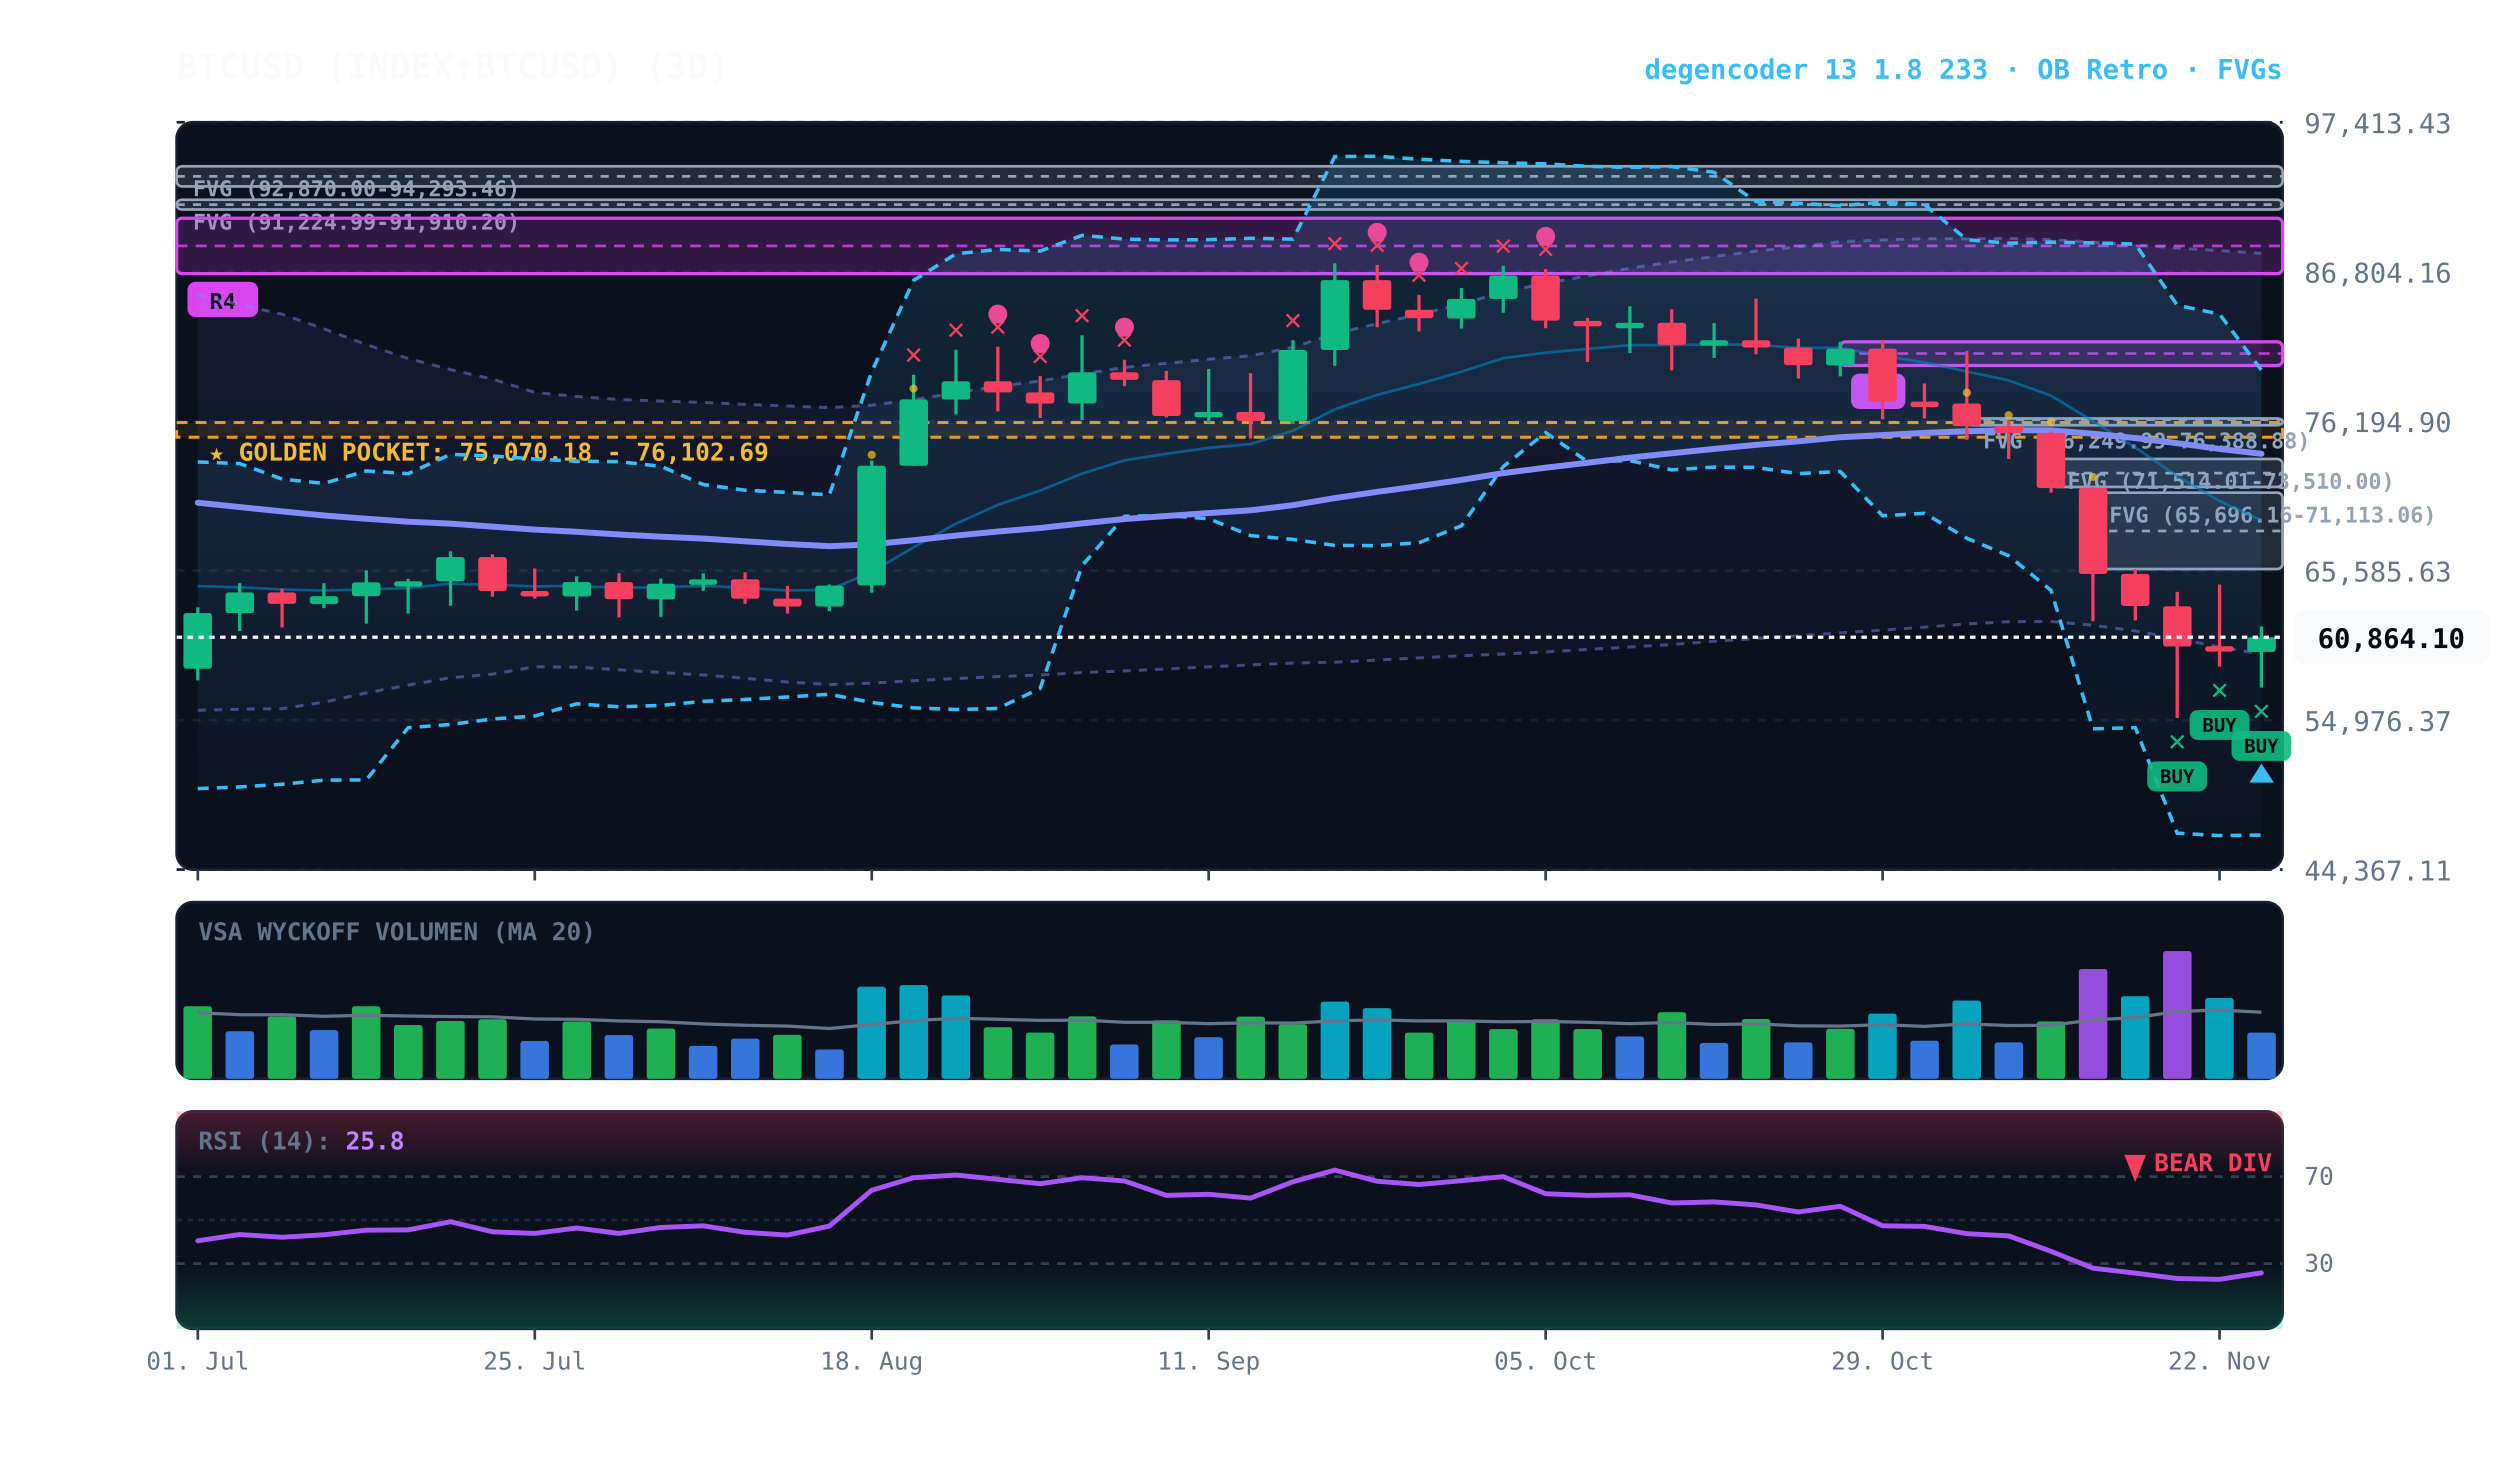
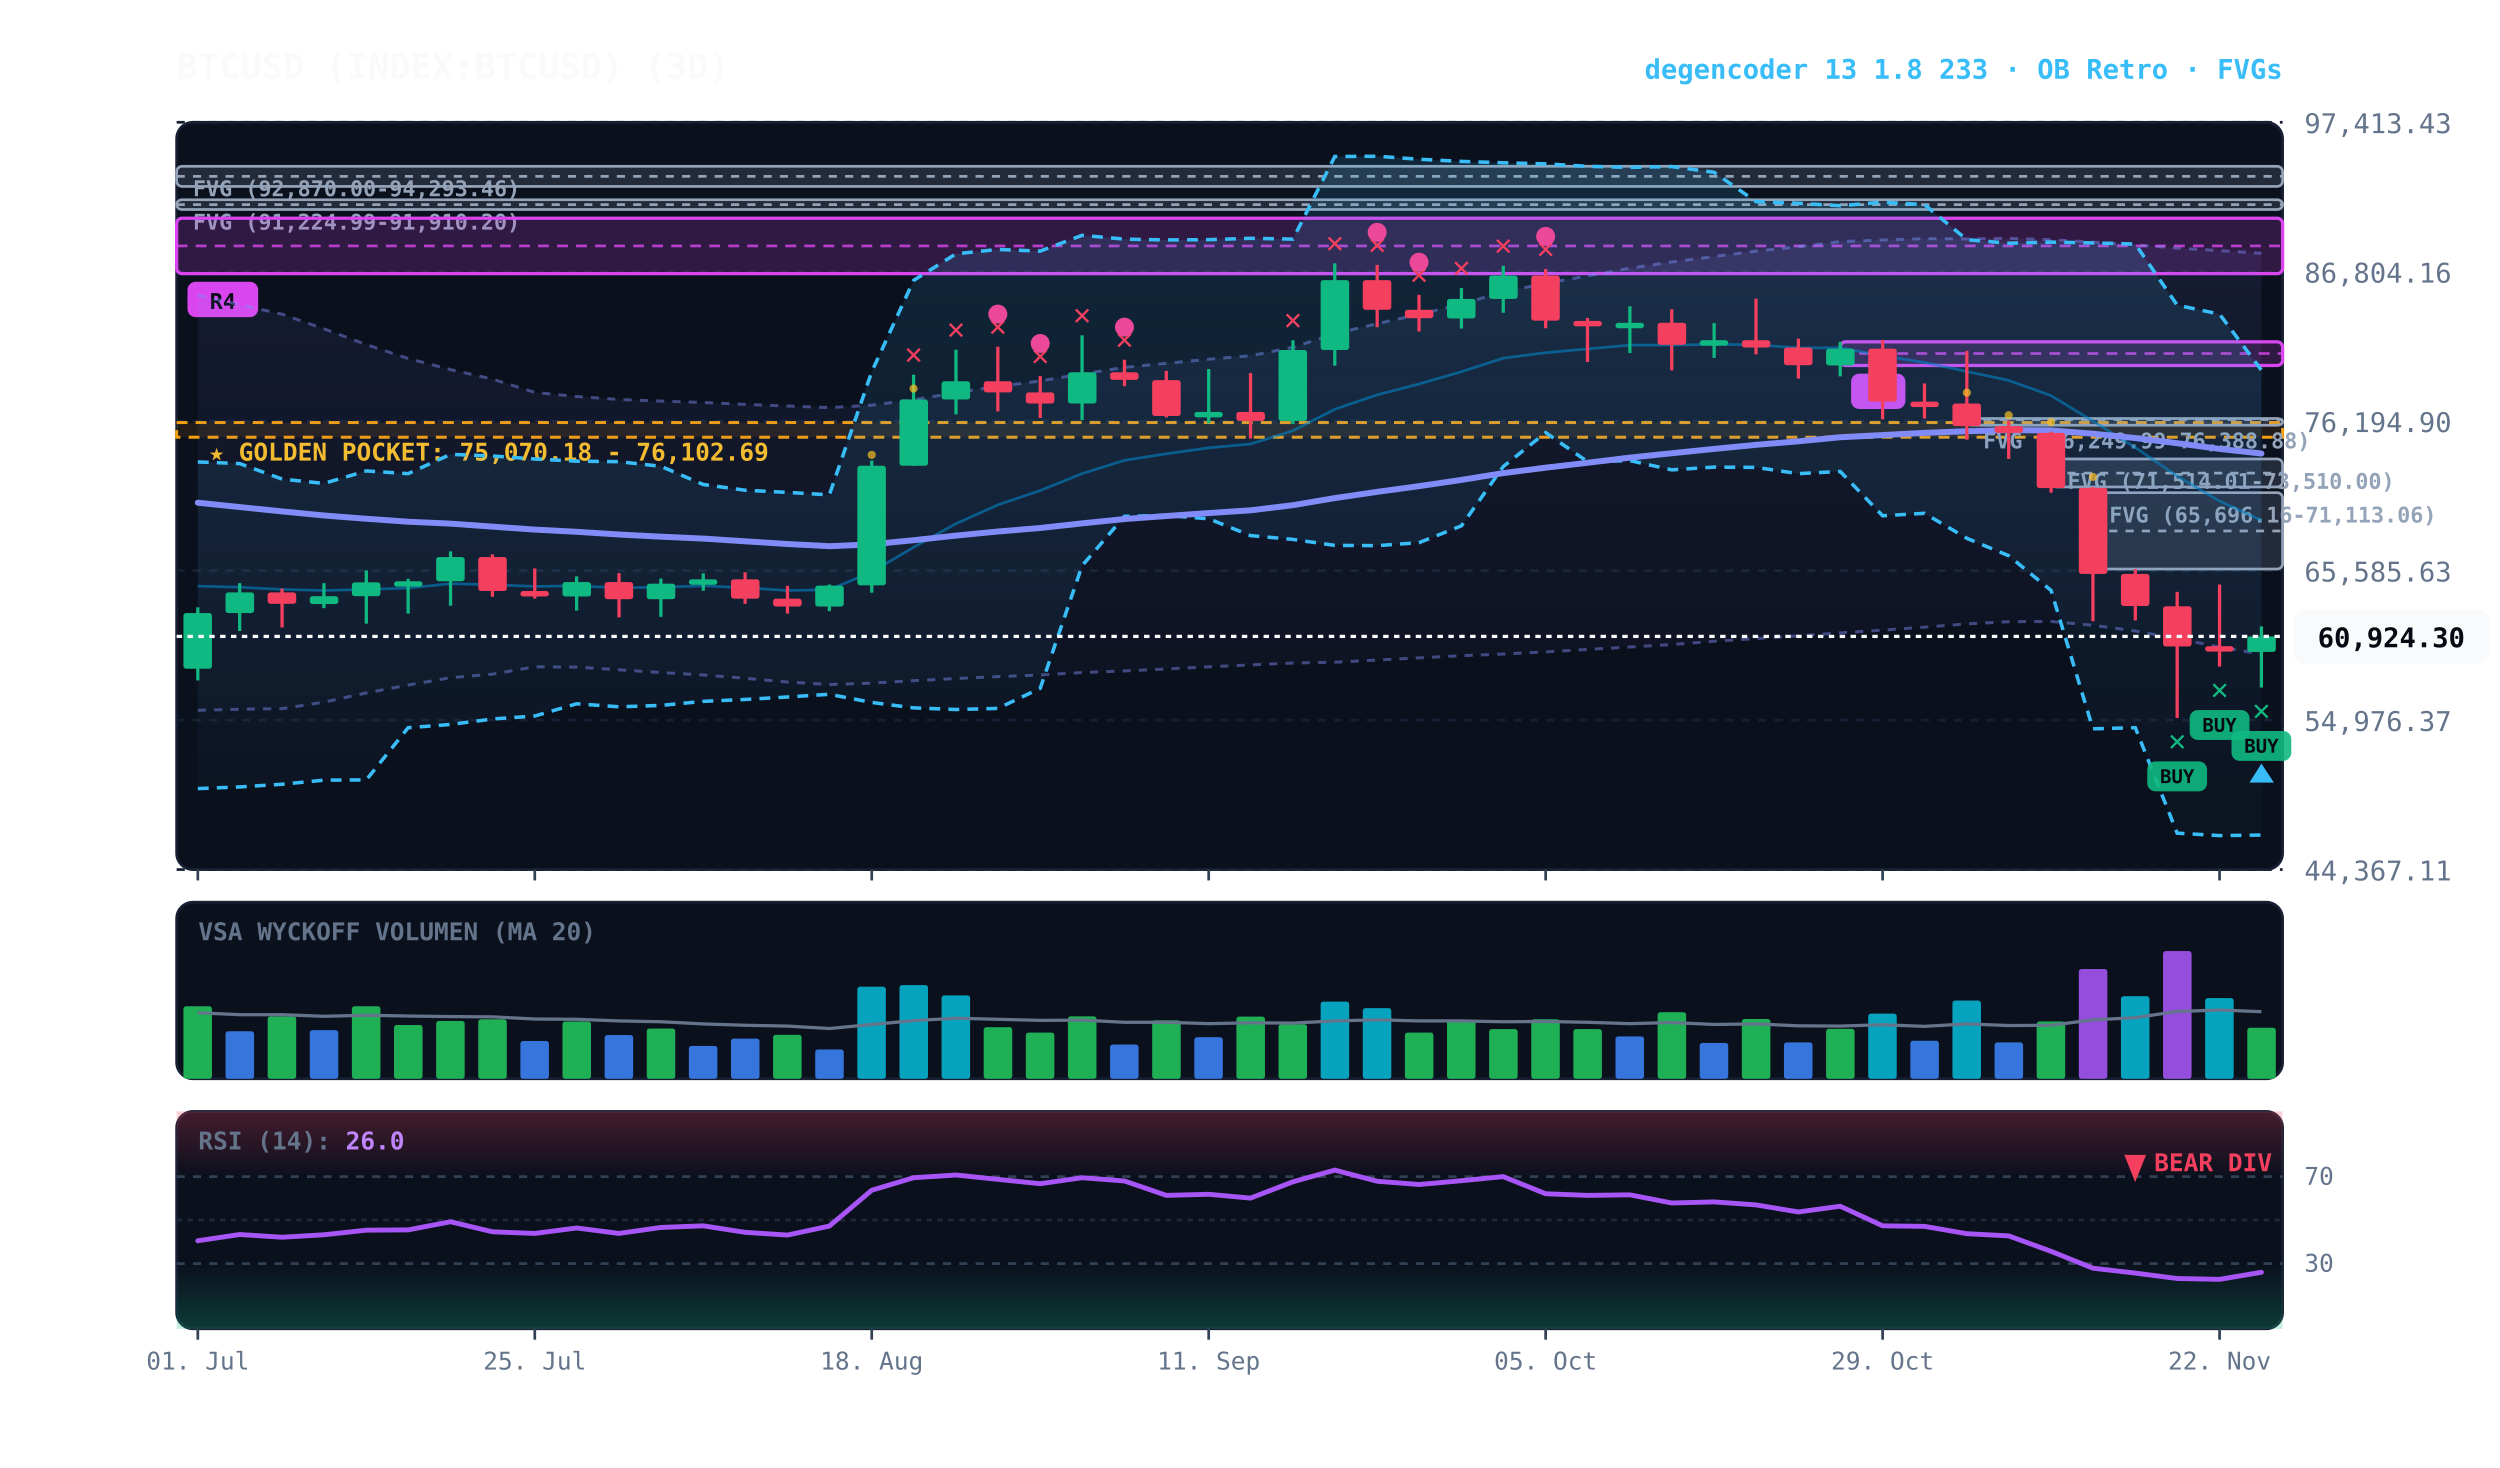
<svg xmlns="http://www.w3.org/2000/svg" viewBox="0 0 920 540" width="100%" height="100%" style="background:#070a13; font-family:'JetBrains Mono', monospace;">
  <defs>
    <linearGradient id="cloud-grad" x1="0%" y1="0%" x2="0%" y2="100%">
      <stop offset="0%" stop-color="#38bdf8" stop-opacity="0.14" />
      <stop offset="100%" stop-color="#38bdf8" stop-opacity="0.02" />
    </linearGradient>
    <linearGradient id="rfe-cloud" x1="0%" y1="0%" x2="0%" y2="100%">
      <stop offset="0%" stop-color="#818cf8" stop-opacity="0.09" />
      <stop offset="100%" stop-color="#818cf8" stop-opacity="0.02" />
    </linearGradient>
    <linearGradient id="rsi-overbought" x1="0%" y1="0%" x2="0%" y2="100%">
      <stop offset="0%" stop-color="#f43f5e" stop-opacity="0.25" />
      <stop offset="100%" stop-color="#f43f5e" stop-opacity="0.0" />
    </linearGradient>
    <linearGradient id="rsi-oversold" x1="0%" y1="0%" x2="0%" y2="100%">
      <stop offset="0%" stop-color="#10b981" stop-opacity="0.0" />
      <stop offset="100%" stop-color="#10b981" stop-opacity="0.25" />
    </linearGradient>
  </defs>
  <rect x="65" y="45" width="775" height="275" fill="#0b101d" rx="6" stroke="#172033" stroke-width="1" />
  <rect x="65" y="332" width="775" height="65" fill="#0b101d" rx="6" stroke="#172033" stroke-width="1" />
  <rect x="65" y="409" width="775" height="80" fill="#0b101d" rx="6" stroke="#172033" stroke-width="1" />
  <line x1="65" y1="320.0" x2="840" y2="320.0" stroke="#172033" stroke-dasharray="3,3" stroke-width="1" />
  <text x="848" y="324.0" fill="#64748b" font-size="10" text-anchor="start">44,367.11</text>
  <line x1="65" y1="265.0" x2="840" y2="265.0" stroke="#172033" stroke-dasharray="3,3" stroke-width="1" />
  <text x="848" y="269.0" fill="#64748b" font-size="10" text-anchor="start">54,976.37</text>
  <line x1="65" y1="210.0" x2="840" y2="210.0" stroke="#172033" stroke-dasharray="3,3" stroke-width="1" />
  <text x="848" y="214.0" fill="#64748b" font-size="10" text-anchor="start">65,585.63</text>
  <line x1="65" y1="155.0" x2="840" y2="155.0" stroke="#172033" stroke-dasharray="3,3" stroke-width="1" />
  <text x="848" y="159.0" fill="#64748b" font-size="10" text-anchor="start">76,194.90</text>
  <line x1="65" y1="100.0" x2="840" y2="100.0" stroke="#172033" stroke-dasharray="3,3" stroke-width="1" />
  <text x="848" y="104.0" fill="#64748b" font-size="10" text-anchor="start">86,804.16</text>
  <line x1="65" y1="45.0" x2="840" y2="45.0" stroke="#172033" stroke-dasharray="3,3" stroke-width="1" />
  <text x="848" y="49.0" fill="#64748b" font-size="10" text-anchor="start">97,413.43</text>
  <rect x="65" y="155.5" width="775" height="5.4" fill="rgba(245, 158, 11, 0.10)" stroke="#f59e0b" stroke-dasharray="4,3" stroke-width="1.1" />
  <text x="77" y="169.5" fill="#fbbf24" font-size="9" font-weight="bold">★ GOLDEN POCKET: 75,070.18 - 76,102.69</text>
  <rect x="770.2" y="181.3" width="69.8" height="28.1" fill="rgba(148, 163, 184, 0.18)" stroke="#94a3b8" stroke-width="1" rx="2" />
  <line x1="770.2" y1="195.4" x2="840" y2="195.4" stroke="#94a3b8" stroke-dasharray="3,3" stroke-width="1" />
  <text x="776.2" y="192.3" fill="#94a3b8" font-size="8" font-weight="bold">FVG (65,696.16-71,113.06)</text>
  <rect x="754.8" y="168.9" width="85.2" height="10.3" fill="rgba(148, 163, 184, 0.18)" stroke="#94a3b8" stroke-width="1" rx="2" />
  <line x1="754.8" y1="174.1" x2="840" y2="174.1" stroke="#94a3b8" stroke-dasharray="3,3" stroke-width="1" />
  <text x="760.8" y="179.9" fill="#94a3b8" font-size="8" font-weight="bold">FVG (71,514.01-73,510.00)</text>
  <rect x="723.8" y="154.0" width="116.2" height="2.5" fill="rgba(148, 163, 184, 0.18)" stroke="#94a3b8" stroke-width="1" rx="2" />
  <line x1="723.8" y1="154.4" x2="840" y2="154.4" stroke="#94a3b8" stroke-dasharray="3,3" stroke-width="1" />
  <text x="729.8" y="165.0" fill="#94a3b8" font-size="8" font-weight="bold">FVG (76,249.99-76,388.88)</text>
  <rect x="65.0" y="73.5" width="775.0" height="3.6" fill="rgba(148, 163, 184, 0.18)" stroke="#94a3b8" stroke-width="1" rx="2" />
  <line x1="65.0" y1="75.3" x2="840" y2="75.3" stroke="#94a3b8" stroke-dasharray="3,3" stroke-width="1" />
  <text x="71.0" y="84.5" fill="#94a3b8" font-size="8" font-weight="bold">FVG (91,224.99-91,910.20)</text>
  <rect x="65.0" y="61.2" width="775.0" height="7.4" fill="rgba(148, 163, 184, 0.18)" stroke="#94a3b8" stroke-width="1" rx="2" />
  <line x1="65.0" y1="64.9" x2="840" y2="64.9" stroke="#94a3b8" stroke-dasharray="3,3" stroke-width="1" />
  <text x="71.0" y="72.2" fill="#94a3b8" font-size="8" font-weight="bold">FVG (92,870.00-94,293.46)</text>
  <rect x="677.2" y="125.8" width="162.8" height="8.7" fill="rgba(217, 70, 239, 0.18)" stroke="#d946ef" stroke-width="1.2" rx="2" />
  <line x1="677.2" y1="130.1" x2="840" y2="130.1" stroke="#d946ef" stroke-dasharray="4,3" stroke-width="1.0" opacity="0.8" />
  <rect x="681.2" y="137.5" width="20" height="13" fill="#d946ef" rx="3" />
  <text x="691.2" y="147.5" fill="#070a13" font-size="8" font-weight="bold" text-anchor="middle">B</text>
  <rect x="65.0" y="80.3" width="775.0" height="20.4" fill="rgba(217, 70, 239, 0.18)" stroke="#d946ef" stroke-width="1.2" rx="2" />
  <line x1="65.0" y1="90.5" x2="840" y2="90.5" stroke="#d946ef" stroke-dasharray="4,3" stroke-width="1.0" opacity="0.8" />
  <rect x="69.0" y="103.7" width="26" height="13" fill="#d946ef" rx="3" />
  <text x="82.0" y="113.7" fill="#070a13" font-size="8" font-weight="bold" text-anchor="middle">R4</text>
  <polygon points="72.8,108.6 88.2,112.1 103.8,115.6 119.2,121.0 134.8,126.8 150.2,131.9 165.8,136.0 181.2,139.5 196.8,144.4 212.2,145.9 227.8,147.0 243.2,147.6 258.8,148.1 274.2,148.8 289.8,149.4 305.2,150.0 320.8,149.1 336.2,147.1 351.8,144.5 367.2,142.2 382.8,140.2 398.2,137.6 413.8,135.2 429.2,133.7 444.8,132.2 460.2,130.9 475.8,127.8 491.2,122.8 506.8,119.1 522.2,115.7 537.8,111.9 553.2,107.4 568.8,104.3 584.2,101.5 599.8,98.7 615.2,96.4 630.8,94.4 646.2,92.4 661.8,90.8 677.2,88.9 692.8,88.3 708.2,87.8 723.8,87.9 739.2,87.7 754.8,88.2 770.2,89.1 785.8,90.1 801.2,91.3 816.8,92.2 832.2,93.2 832.2,240.7 816.8,238.1 801.2,235.0 785.8,232.2 770.2,230.1 754.8,228.7 739.2,228.8 723.8,229.6 708.2,230.8 692.8,231.9 677.2,232.9 661.8,234.0 646.2,235.0 630.8,236.0 615.2,237.2 599.8,238.1 584.2,239.0 568.8,239.9 553.2,240.7 537.8,241.3 522.2,242.1 506.8,242.9 491.2,243.7 475.8,244.0 460.2,244.7 444.8,245.4 429.2,246.2 413.8,246.9 398.2,247.5 382.8,248.4 367.2,249.0 351.8,249.7 336.2,250.5 320.8,251.4 305.2,251.9 289.8,251.0 274.2,249.6 258.8,248.4 243.2,247.5 227.8,246.5 212.2,245.5 196.8,245.4 181.2,248.1 165.8,249.4 150.2,252.1 134.8,255.0 119.2,258.4 103.8,260.8 88.2,261.0 72.8,261.4" fill="url(#rfe-cloud)" />
  <polyline points="72.8,108.6 88.2,112.1 103.8,115.6 119.2,121.0 134.8,126.8 150.2,131.9 165.8,136.0 181.2,139.5 196.8,144.4 212.2,145.9 227.8,147.0 243.2,147.6 258.8,148.1 274.2,148.8 289.8,149.4 305.2,150.0 320.8,149.1 336.2,147.1 351.8,144.5 367.2,142.2 382.8,140.2 398.2,137.6 413.8,135.2 429.2,133.7 444.8,132.2 460.2,130.9 475.8,127.8 491.2,122.8 506.8,119.1 522.2,115.7 537.8,111.9 553.2,107.4 568.8,104.3 584.2,101.5 599.8,98.7 615.2,96.4 630.8,94.4 646.2,92.4 661.8,90.8 677.2,88.9 692.8,88.3 708.2,87.8 723.8,87.9 739.2,87.7 754.8,88.2 770.2,89.1 785.8,90.1 801.2,91.3 816.8,92.2 832.2,93.2" fill="none" stroke="#818cf8" stroke-width="1.1" stroke-opacity="0.45" stroke-dasharray="3,3" />
  <polyline points="72.8,261.4 88.2,261.0 103.8,260.8 119.2,258.4 134.8,255.0 150.2,252.1 165.8,249.4 181.2,248.1 196.8,245.4 212.2,245.5 227.8,246.5 243.2,247.5 258.8,248.4 274.2,249.6 289.8,251.0 305.2,251.9 320.8,251.4 336.2,250.5 351.8,249.7 367.2,249.0 382.8,248.4 398.2,247.5 413.8,246.9 429.2,246.2 444.8,245.4 460.2,244.7 475.8,244.0 491.2,243.7 506.8,242.9 522.2,242.1 537.8,241.3 553.2,240.7 568.8,239.9 584.2,239.0 599.8,238.1 615.2,237.2 630.8,236.0 646.2,235.0 661.8,234.0 677.2,232.9 692.8,231.9 708.2,230.8 723.8,229.6 739.2,228.8 754.8,228.7 770.2,230.1 785.8,232.2 801.2,235.0 816.8,238.1 832.2,240.7" fill="none" stroke="#818cf8" stroke-width="1.1" stroke-opacity="0.45" stroke-dasharray="3,3" />
  <polygon points="72.8,170.0 88.2,170.6 103.8,176.3 119.2,177.9 134.8,173.3 150.2,174.3 165.8,167.2 181.2,167.8 196.8,168.9 212.2,169.7 227.8,169.9 243.2,171.6 258.8,178.3 274.2,180.4 289.8,181.2 305.2,182.1 320.8,136.8 336.2,103.2 351.8,93.4 367.2,91.8 382.8,92.4 398.2,86.6 413.8,88.0 429.2,88.3 444.8,88.2 460.2,87.7 475.8,88.0 491.2,57.6 506.8,57.5 522.2,58.6 537.8,59.4 553.2,59.9 568.8,60.3 584.2,61.2 599.8,61.6 615.2,61.3 630.8,63.4 646.2,74.2 661.8,74.8 677.2,75.7 692.8,74.4 708.2,75.3 723.8,88.2 739.2,89.5 754.8,89.1 770.2,89.4 785.8,89.8 801.2,112.3 816.8,115.6 832.2,136.2 832.2,307.3 816.8,307.5 801.2,306.6 785.8,267.8 770.2,268.2 754.8,217.3 739.2,204.5 723.8,198.1 708.2,188.9 692.8,189.8 677.2,173.5 661.8,174.3 646.2,172.0 630.8,171.9 615.2,172.9 599.8,169.5 584.2,169.9 568.8,159.2 553.2,171.7 537.8,193.5 522.2,199.7 506.8,200.8 491.2,200.7 475.8,198.5 460.2,197.1 444.8,190.9 429.2,189.7 413.8,190.0 398.2,208.2 382.8,253.3 367.2,260.7 351.8,261.1 336.2,260.5 320.8,258.5 305.2,255.5 289.8,256.5 274.2,257.4 258.8,258.1 243.2,259.6 227.8,260.1 212.2,259.0 196.8,263.5 181.2,264.6 165.8,266.6 150.2,267.8 134.8,287.0 119.2,287.1 103.8,288.6 88.2,289.6 72.8,290.2" fill="url(#cloud-grad)" />
  <polyline points="72.8,170.0 88.2,170.6 103.8,176.3 119.2,177.9 134.8,173.3 150.2,174.3 165.8,167.2 181.2,167.8 196.8,168.9 212.2,169.7 227.8,169.9 243.2,171.6 258.8,178.3 274.2,180.4 289.8,181.2 305.2,182.1 320.8,136.8 336.2,103.2 351.8,93.4 367.2,91.8 382.8,92.4 398.2,86.6 413.8,88.0 429.2,88.3 444.8,88.2 460.2,87.7 475.8,88.0 491.2,57.6 506.8,57.5 522.2,58.6 537.8,59.4 553.2,59.9 568.8,60.3 584.2,61.2 599.8,61.6 615.2,61.3 630.8,63.4 646.2,74.2 661.8,74.8 677.2,75.7 692.8,74.4 708.2,75.3 723.8,88.2 739.2,89.5 754.8,89.1 770.2,89.4 785.8,89.8 801.2,112.3 816.8,115.6 832.2,136.2" fill="none" stroke="#38bdf8" stroke-width="1.3" stroke-dasharray="4,3" />
  <polyline points="72.8,290.2 88.2,289.6 103.8,288.6 119.2,287.1 134.8,287.0 150.2,267.8 165.8,266.6 181.2,264.6 196.8,263.5 212.2,259.0 227.8,260.1 243.2,259.6 258.8,258.1 274.2,257.4 289.8,256.5 305.2,255.5 320.8,258.5 336.2,260.5 351.8,261.1 367.2,260.7 382.8,253.3 398.2,208.2 413.8,190.0 429.2,189.7 444.8,190.9 460.2,197.1 475.8,198.5 491.2,200.7 506.8,200.8 522.2,199.7 537.8,193.5 553.2,171.7 568.8,159.2 584.2,169.9 599.8,169.5 615.2,172.9 630.8,171.9 646.2,172.0 661.8,174.3 677.2,173.5 692.8,189.8 708.2,188.9 723.8,198.1 739.2,204.5 754.8,217.3 770.2,268.2 785.8,267.8 801.2,306.6 816.8,307.5 832.2,307.3" fill="none" stroke="#38bdf8" stroke-width="1.3" stroke-dasharray="4,3" />
  <polyline points="72.8,215.7 88.2,216.1 103.8,216.9 119.2,217.3 134.8,216.9 150.2,216.4 165.8,214.8 181.2,215.2 196.8,215.8 212.2,215.6 227.8,216.3 243.2,216.1 258.8,215.6 274.2,216.3 289.8,217.3 305.2,217.0 320.8,210.5 336.2,201.4 351.8,192.7 367.2,185.8 382.8,180.5 398.2,174.3 413.8,169.4 429.2,167.0 444.8,164.8 460.2,163.4 475.8,158.5 491.2,150.6 506.8,145.3 522.2,141.3 537.8,136.8 553.2,131.8 568.8,129.8 584.2,128.4 599.8,127.0 615.2,127.0 630.8,126.7 646.2,126.9 661.8,128.0 677.2,128.0 692.8,130.9 708.2,133.4 723.8,136.7 739.2,140.0 754.8,145.6 770.2,155.0 785.8,164.7 801.2,175.2 816.8,184.4 832.2,191.5" fill="none" stroke="#0284c7" stroke-width="1.0" stroke-opacity="0.6" />
-   <polyline points="72.8,185.0 88.2,186.6 103.8,188.2 119.2,189.7 134.8,190.9 150.2,192.0 165.8,192.7 181.2,193.8 196.8,194.9 212.2,195.7 227.8,196.7 243.2,197.5 258.8,198.2 274.2,199.2 289.8,200.2 305.2,201.0 320.8,200.3 336.2,198.8 351.8,197.1 367.2,195.6 382.8,194.3 398.2,192.6 413.8,191.0 429.2,189.9 444.8,188.8 460.2,187.8 475.8,185.9 491.2,183.3 506.8,181.0 522.2,178.9 537.8,176.6 553.2,174.1 568.8,172.1 584.2,170.3 599.8,168.4 615.2,166.8 630.8,165.2 646.2,163.7 661.8,162.4 677.2,160.9 692.8,160.1 708.2,159.3 723.8,158.7 739.2,158.3 754.8,158.4 770.2,159.6 785.8,161.2 801.2,163.1 816.8,165.2 832.2,167.0" fill="none" stroke="#818cf8" stroke-width="2.2" stroke-linecap="round" />
+   <polyline points="72.8,185.0 88.2,186.6 103.8,188.2 119.2,189.7 134.8,190.9 150.2,192.0 165.8,192.7 181.2,193.8 196.8,194.9 212.2,195.7 227.8,196.7 243.2,197.5 258.8,198.2 274.2,199.2 289.8,200.2 305.2,201.0 320.8,200.3 336.2,198.8 351.8,197.1 367.2,195.6 382.8,194.3 398.2,192.6 413.8,191.0 429.2,189.9 444.8,188.8 460.2,187.8 475.8,185.9 491.2,183.3 506.8,181.0 522.2,178.9 537.8,176.6 553.2,174.1 568.8,172.1 584.2,170.3 599.8,168.4 615.2,166.8 630.8,165.2 646.2,163.7 661.8,162.4 677.2,160.9 692.8,160.1 708.2,159.3 723.8,158.7 739.2,158.3 754.8,158.4 770.2,159.6 785.8,161.2 801.2,163.1 816.8,165.2 832.2,166.9" fill="none" stroke="#818cf8" stroke-width="2.2" stroke-linecap="round" />
  <line x1="72.8" y1="223.5" x2="72.8" y2="250.4" stroke="#10b981" stroke-width="1.2" />
  <rect x="67.5" y="225.6" width="10.5" height="20.5" fill="#10b981" rx="1" />
  <line x1="88.2" y1="214.6" x2="88.2" y2="232.2" stroke="#10b981" stroke-width="1.2" />
  <rect x="83.0" y="218.0" width="10.5" height="7.6" fill="#10b981" rx="1" />
  <line x1="103.8" y1="216.6" x2="103.8" y2="230.9" stroke="#f43f5e" stroke-width="1.2" />
  <rect x="98.5" y="218.0" width="10.5" height="4.2" fill="#f43f5e" rx="1" />
  <line x1="119.2" y1="214.6" x2="119.2" y2="223.8" stroke="#10b981" stroke-width="1.2" />
  <rect x="114.0" y="219.4" width="10.5" height="2.9" fill="#10b981" rx="1" />
  <line x1="134.8" y1="209.9" x2="134.8" y2="229.5" stroke="#10b981" stroke-width="1.2" />
  <rect x="129.5" y="214.3" width="10.5" height="5.1" fill="#10b981" rx="1" />
  <line x1="150.2" y1="213.0" x2="150.2" y2="225.8" stroke="#10b981" stroke-width="1.2" />
  <rect x="145.0" y="213.9" width="10.5" height="2.0" fill="#10b981" rx="1" />
  <line x1="165.8" y1="202.9" x2="165.8" y2="222.9" stroke="#10b981" stroke-width="1.2" />
  <rect x="160.5" y="205.0" width="10.5" height="8.9" fill="#10b981" rx="1" />
  <line x1="181.2" y1="204.0" x2="181.2" y2="219.6" stroke="#f43f5e" stroke-width="1.2" />
  <rect x="176.0" y="205.0" width="10.5" height="12.5" fill="#f43f5e" rx="1" />
  <line x1="196.8" y1="209.2" x2="196.8" y2="220.3" stroke="#f43f5e" stroke-width="1.2" />
  <rect x="191.5" y="217.5" width="10.5" height="2.0" fill="#f43f5e" rx="1" />
  <line x1="212.2" y1="212.1" x2="212.2" y2="224.7" stroke="#10b981" stroke-width="1.2" />
  <rect x="207.0" y="214.2" width="10.5" height="5.3" fill="#10b981" rx="1" />
  <line x1="227.8" y1="210.9" x2="227.8" y2="227.2" stroke="#f43f5e" stroke-width="1.2" />
  <rect x="222.5" y="214.2" width="10.5" height="6.3" fill="#f43f5e" rx="1" />
  <line x1="243.2" y1="212.9" x2="243.2" y2="227.0" stroke="#10b981" stroke-width="1.2" />
  <rect x="238.0" y="214.8" width="10.5" height="5.7" fill="#10b981" rx="1" />
  <line x1="258.8" y1="211.0" x2="258.8" y2="217.4" stroke="#10b981" stroke-width="1.2" />
  <rect x="253.5" y="213.2" width="10.5" height="2.0" fill="#10b981" rx="1" />
  <line x1="274.2" y1="210.6" x2="274.2" y2="222.2" stroke="#f43f5e" stroke-width="1.2" />
  <rect x="269.0" y="213.2" width="10.5" height="7.1" fill="#f43f5e" rx="1" />
  <line x1="289.8" y1="215.6" x2="289.8" y2="225.8" stroke="#f43f5e" stroke-width="1.2" />
  <rect x="284.5" y="220.3" width="10.5" height="2.9" fill="#f43f5e" rx="1" />
  <line x1="305.2" y1="215.1" x2="305.2" y2="224.9" stroke="#10b981" stroke-width="1.2" />
  <rect x="300.0" y="215.5" width="10.5" height="7.7" fill="#10b981" rx="1" />
  <line x1="320.8" y1="169.5" x2="320.8" y2="218.1" stroke="#10b981" stroke-width="1.2" />
  <rect x="315.5" y="171.4" width="10.5" height="44.0" fill="#10b981" rx="1" />
  <circle cx="320.8" cy="167.4" r="1.5" fill="#fbbf24" opacity="0.7" />
  <line x1="336.2" y1="137.9" x2="336.2" y2="171.4" stroke="#10b981" stroke-width="1.2" />
  <rect x="331.0" y="147.0" width="10.5" height="24.4" fill="#10b981" rx="1" />
  <text x="336.2" y="133.9" fill="#f43f5e" font-size="11" font-weight="bold" text-anchor="middle">✕</text>
  <circle cx="336.2" cy="143.0" r="1.5" fill="#fbbf24" opacity="0.7" />
  <line x1="351.8" y1="128.7" x2="351.8" y2="152.5" stroke="#10b981" stroke-width="1.2" />
  <rect x="346.5" y="140.3" width="10.5" height="6.7" fill="#10b981" rx="1" />
  <text x="351.8" y="124.7" fill="#f43f5e" font-size="11" font-weight="bold" text-anchor="middle">✕</text>
  <line x1="367.2" y1="127.6" x2="367.2" y2="151.4" stroke="#f43f5e" stroke-width="1.2" />
  <rect x="362.0" y="140.3" width="10.5" height="4.1" fill="#f43f5e" rx="1" />
  <text x="367.2" y="123.6" fill="#f43f5e" font-size="11" font-weight="bold" text-anchor="middle">✕</text>
  <circle cx="367.2" cy="115.6" r="3.5" fill="#ec4899" />
  <line x1="382.8" y1="138.4" x2="382.8" y2="153.8" stroke="#f43f5e" stroke-width="1.2" />
  <rect x="377.5" y="144.4" width="10.5" height="4.1" fill="#f43f5e" rx="1" />
  <text x="382.8" y="134.4" fill="#f43f5e" font-size="11" font-weight="bold" text-anchor="middle">✕</text>
  <circle cx="382.8" cy="126.4" r="3.5" fill="#ec4899" />
  <line x1="398.2" y1="123.4" x2="398.2" y2="154.6" stroke="#10b981" stroke-width="1.2" />
  <rect x="393.0" y="137.0" width="10.5" height="11.5" fill="#10b981" rx="1" />
  <text x="398.2" y="119.4" fill="#f43f5e" font-size="11" font-weight="bold" text-anchor="middle">✕</text>
  <line x1="413.8" y1="132.4" x2="413.8" y2="142.1" stroke="#f43f5e" stroke-width="1.2" />
  <rect x="408.5" y="137.0" width="10.5" height="2.8" fill="#f43f5e" rx="1" />
  <text x="413.8" y="128.4" fill="#f43f5e" font-size="11" font-weight="bold" text-anchor="middle">✕</text>
  <circle cx="413.8" cy="120.4" r="3.5" fill="#ec4899" />
  <line x1="429.2" y1="136.5" x2="429.2" y2="153.6" stroke="#f43f5e" stroke-width="1.2" />
  <rect x="424.0" y="139.9" width="10.5" height="13.2" fill="#f43f5e" rx="1" />
  <line x1="444.8" y1="135.8" x2="444.8" y2="155.8" stroke="#10b981" stroke-width="1.2" />
  <rect x="439.5" y="151.6" width="10.5" height="2.0" fill="#10b981" rx="1" />
  <line x1="460.2" y1="137.3" x2="460.2" y2="161.4" stroke="#f43f5e" stroke-width="1.2" />
  <rect x="455.0" y="151.6" width="10.5" height="3.3" fill="#f43f5e" rx="1" />
  <line x1="475.8" y1="125.2" x2="475.8" y2="156.0" stroke="#10b981" stroke-width="1.2" />
  <rect x="470.5" y="128.8" width="10.5" height="26.1" fill="#10b981" rx="1" />
  <text x="475.8" y="121.2" fill="#f43f5e" font-size="11" font-weight="bold" text-anchor="middle">✕</text>
  <line x1="491.2" y1="96.9" x2="491.2" y2="134.6" stroke="#10b981" stroke-width="1.2" />
  <rect x="486.0" y="103.1" width="10.5" height="25.7" fill="#10b981" rx="1" />
  <text x="491.2" y="92.9" fill="#f43f5e" font-size="11" font-weight="bold" text-anchor="middle">✕</text>
  <line x1="506.8" y1="97.5" x2="506.8" y2="120.4" stroke="#f43f5e" stroke-width="1.2" />
  <rect x="501.5" y="103.1" width="10.5" height="10.9" fill="#f43f5e" rx="1" />
  <text x="506.8" y="93.5" fill="#f43f5e" font-size="11" font-weight="bold" text-anchor="middle">✕</text>
  <circle cx="506.8" cy="85.5" r="3.5" fill="#ec4899" />
  <line x1="522.2" y1="108.5" x2="522.2" y2="122.0" stroke="#f43f5e" stroke-width="1.2" />
  <rect x="517.0" y="114.0" width="10.5" height="3.1" fill="#f43f5e" rx="1" />
  <text x="522.2" y="104.5" fill="#f43f5e" font-size="11" font-weight="bold" text-anchor="middle">✕</text>
  <circle cx="522.2" cy="96.5" r="3.5" fill="#ec4899" />
  <line x1="537.8" y1="106.0" x2="537.8" y2="120.9" stroke="#10b981" stroke-width="1.2" />
  <rect x="532.5" y="110.0" width="10.5" height="7.2" fill="#10b981" rx="1" />
  <text x="537.8" y="102.0" fill="#f43f5e" font-size="11" font-weight="bold" text-anchor="middle">✕</text>
  <line x1="553.2" y1="97.8" x2="553.2" y2="115.1" stroke="#10b981" stroke-width="1.2" />
  <rect x="548.0" y="101.4" width="10.5" height="8.6" fill="#10b981" rx="1" />
  <text x="553.2" y="93.8" fill="#f43f5e" font-size="11" font-weight="bold" text-anchor="middle">✕</text>
  <line x1="568.8" y1="99.0" x2="568.8" y2="120.8" stroke="#f43f5e" stroke-width="1.2" />
  <rect x="563.5" y="101.4" width="10.5" height="16.6" fill="#f43f5e" rx="1" />
  <text x="568.8" y="95.0" fill="#f43f5e" font-size="11" font-weight="bold" text-anchor="middle">✕</text>
  <circle cx="568.8" cy="87.0" r="3.5" fill="#ec4899" />
  <line x1="584.2" y1="117.0" x2="584.2" y2="133.2" stroke="#f43f5e" stroke-width="1.2" />
  <rect x="579.0" y="118.1" width="10.5" height="2.0" fill="#f43f5e" rx="1" />
  <line x1="599.8" y1="112.7" x2="599.8" y2="129.9" stroke="#10b981" stroke-width="1.2" />
  <rect x="594.5" y="118.8" width="10.5" height="2.0" fill="#10b981" rx="1" />
  <line x1="615.2" y1="113.8" x2="615.2" y2="136.3" stroke="#f43f5e" stroke-width="1.2" />
  <rect x="610.0" y="118.8" width="10.5" height="8.1" fill="#f43f5e" rx="1" />
  <line x1="630.8" y1="118.9" x2="630.8" y2="131.7" stroke="#10b981" stroke-width="1.2" />
  <rect x="625.5" y="125.2" width="10.5" height="2.0" fill="#10b981" rx="1" />
  <line x1="646.2" y1="109.9" x2="646.2" y2="130.4" stroke="#f43f5e" stroke-width="1.2" />
  <rect x="641.0" y="125.2" width="10.5" height="2.7" fill="#f43f5e" rx="1" />
  <line x1="661.8" y1="124.6" x2="661.8" y2="139.3" stroke="#f43f5e" stroke-width="1.2" />
  <rect x="656.5" y="127.9" width="10.5" height="6.5" fill="#f43f5e" rx="1" />
  <line x1="677.2" y1="125.8" x2="677.2" y2="138.5" stroke="#10b981" stroke-width="1.2" />
  <rect x="672.0" y="128.3" width="10.5" height="6.2" fill="#10b981" rx="1" />
  <line x1="692.8" y1="125.1" x2="692.8" y2="154.3" stroke="#f43f5e" stroke-width="1.2" />
  <rect x="687.5" y="128.3" width="10.5" height="19.5" fill="#f43f5e" rx="1" />
  <line x1="708.2" y1="141.1" x2="708.2" y2="154.0" stroke="#f43f5e" stroke-width="1.2" />
  <rect x="703.0" y="147.8" width="10.5" height="2.0" fill="#f43f5e" rx="1" />
  <line x1="723.8" y1="129.1" x2="723.8" y2="161.8" stroke="#f43f5e" stroke-width="1.2" />
  <rect x="718.5" y="148.5" width="10.5" height="8.3" fill="#f43f5e" rx="1" />
  <circle cx="723.8" cy="144.5" r="1.5" fill="#fbbf24" opacity="0.7" />
  <line x1="739.2" y1="154.7" x2="739.2" y2="168.9" stroke="#f43f5e" stroke-width="1.2" />
  <rect x="734.0" y="156.8" width="10.5" height="2.5" fill="#f43f5e" rx="1" />
  <circle cx="739.2" cy="152.8" r="1.5" fill="#fbbf24" opacity="0.7" />
  <line x1="754.8" y1="158.9" x2="754.8" y2="181.3" stroke="#f43f5e" stroke-width="1.2" />
  <rect x="749.5" y="159.3" width="10.5" height="20.3" fill="#f43f5e" rx="1" />
  <circle cx="754.8" cy="155.3" r="1.5" fill="#fbbf24" opacity="0.7" />
  <line x1="770.2" y1="179.3" x2="770.2" y2="228.6" stroke="#f43f5e" stroke-width="1.2" />
  <rect x="765.0" y="179.5" width="10.5" height="31.7" fill="#f43f5e" rx="1" />
  <circle cx="770.2" cy="175.5" r="1.5" fill="#fbbf24" opacity="0.7" />
  <line x1="785.8" y1="209.4" x2="785.8" y2="228.3" stroke="#f43f5e" stroke-width="1.2" />
  <rect x="780.5" y="211.2" width="10.5" height="11.8" fill="#f43f5e" rx="1" />
  <line x1="801.2" y1="217.8" x2="801.2" y2="264.2" stroke="#f43f5e" stroke-width="1.2" />
  <rect x="796.0" y="223.1" width="10.5" height="14.8" fill="#f43f5e" rx="1" />
  <text x="801.2" y="276.2" fill="#10b981" font-size="11" font-weight="bold" text-anchor="middle">✕</text>
  <rect x="790.2" y="280.2" width="22" height="11" fill="#10b981" rx="3" opacity="0.9" />
  <text x="801.2" y="288.2" fill="#070a13" font-size="7" font-weight="bold" text-anchor="middle">BUY</text>
  <line x1="816.8" y1="215.1" x2="816.8" y2="245.3" stroke="#f43f5e" stroke-width="1.2" />
  <rect x="811.5" y="237.8" width="10.5" height="2.0" fill="#f43f5e" rx="1" />
  <text x="816.8" y="257.3" fill="#10b981" font-size="11" font-weight="bold" text-anchor="middle">✕</text>
  <rect x="805.8" y="261.3" width="22" height="11" fill="#10b981" rx="3" opacity="0.9" />
  <text x="816.8" y="269.3" fill="#070a13" font-size="7" font-weight="bold" text-anchor="middle">BUY</text>
  <line x1="832.2" y1="230.5" x2="832.2" y2="253.0" stroke="#10b981" stroke-width="1.2" />
-   <rect x="827.0" y="234.5" width="10.5" height="5.4" fill="#10b981" rx="1" />
+   <rect x="827.0" y="234.2" width="10.5" height="5.7" fill="#10b981" rx="1" />
  <text x="832.2" y="265.0" fill="#10b981" font-size="11" font-weight="bold" text-anchor="middle">✕</text>
  <rect x="821.2" y="269.0" width="22" height="11" fill="#10b981" rx="3" opacity="0.9" />
  <text x="832.2" y="277.0" fill="#070a13" font-size="7" font-weight="bold" text-anchor="middle">BUY</text>
  <polygon points="832.2,281.0 827.8,288.0 836.8,288.0" fill="#38bdf8" />
-   <line x1="65" y1="234.5" x2="840" y2="234.5" stroke="#f8fafc" stroke-width="1.2" stroke-dasharray="2,2" />
-   <rect x="844" y="224.5" width="72" height="20" fill="#f8fafc" rx="4" />
-   <text x="880" y="238.5" fill="#070a13" font-size="10" font-weight="bold" text-anchor="middle">60,864.10</text>
+   <line x1="65" y1="234.2" x2="840" y2="234.2" stroke="#f8fafc" stroke-width="1.2" stroke-dasharray="2,2" />
+   <rect x="844" y="224.2" width="72" height="20" fill="#f8fafc" rx="4" />
+   <text x="880" y="238.2" fill="#070a13" font-size="10" font-weight="bold" text-anchor="middle">60,924.30</text>
  <text x="73" y="346" fill="#64748b" font-size="9" font-weight="bold">VSA WYCKOFF VOLUMEN (MA 20)</text>
  <rect x="67.5" y="370.3" width="10.5" height="26.7" fill="#22c55e" opacity="0.88" rx="1" />
  <rect x="83.0" y="379.5" width="10.5" height="17.5" fill="#3b82f6" opacity="0.88" rx="1" />
  <rect x="98.5" y="374.0" width="10.5" height="23.0" fill="#22c55e" opacity="0.88" rx="1" />
  <rect x="114.0" y="379.1" width="10.5" height="17.9" fill="#3b82f6" opacity="0.88" rx="1" />
  <rect x="129.5" y="370.3" width="10.5" height="26.7" fill="#22c55e" opacity="0.88" rx="1" />
  <rect x="145.0" y="377.2" width="10.5" height="19.8" fill="#22c55e" opacity="0.88" rx="1" />
  <rect x="160.5" y="375.7" width="10.5" height="21.3" fill="#22c55e" opacity="0.88" rx="1" />
  <rect x="176.0" y="375.1" width="10.5" height="21.9" fill="#22c55e" opacity="0.88" rx="1" />
  <rect x="191.5" y="383.1" width="10.5" height="13.9" fill="#3b82f6" opacity="0.88" rx="1" />
  <rect x="207.0" y="375.9" width="10.5" height="21.1" fill="#22c55e" opacity="0.88" rx="1" />
  <rect x="222.5" y="380.9" width="10.5" height="16.1" fill="#3b82f6" opacity="0.88" rx="1" />
  <rect x="238.0" y="378.5" width="10.5" height="18.5" fill="#22c55e" opacity="0.88" rx="1" />
  <rect x="253.5" y="384.9" width="10.5" height="12.1" fill="#3b82f6" opacity="0.88" rx="1" />
  <rect x="269.0" y="382.2" width="10.5" height="14.8" fill="#3b82f6" opacity="0.88" rx="1" />
  <rect x="284.5" y="380.8" width="10.5" height="16.2" fill="#22c55e" opacity="0.88" rx="1" />
  <rect x="300.0" y="386.2" width="10.5" height="10.8" fill="#3b82f6" opacity="0.88" rx="1" />
  <rect x="315.5" y="363.1" width="10.5" height="33.9" fill="#06b6d4" opacity="0.88" rx="1" />
  <rect x="331.0" y="362.5" width="10.5" height="34.5" fill="#06b6d4" opacity="0.88" rx="1" />
  <rect x="346.5" y="366.3" width="10.5" height="30.7" fill="#06b6d4" opacity="0.88" rx="1" />
  <rect x="362.0" y="378.0" width="10.5" height="19.0" fill="#22c55e" opacity="0.88" rx="1" />
  <rect x="377.5" y="380.0" width="10.5" height="17.0" fill="#22c55e" opacity="0.88" rx="1" />
  <rect x="393.0" y="374.0" width="10.5" height="23.0" fill="#22c55e" opacity="0.88" rx="1" />
  <rect x="408.5" y="384.4" width="10.5" height="12.6" fill="#3b82f6" opacity="0.88" rx="1" />
  <rect x="424.0" y="375.5" width="10.5" height="21.5" fill="#22c55e" opacity="0.88" rx="1" />
  <rect x="439.5" y="381.7" width="10.5" height="15.3" fill="#3b82f6" opacity="0.88" rx="1" />
  <rect x="455.0" y="374.1" width="10.5" height="22.9" fill="#22c55e" opacity="0.88" rx="1" />
  <rect x="470.5" y="376.9" width="10.5" height="20.1" fill="#22c55e" opacity="0.88" rx="1" />
  <rect x="486.0" y="368.6" width="10.5" height="28.4" fill="#06b6d4" opacity="0.88" rx="1" />
  <rect x="501.5" y="371.0" width="10.5" height="26.0" fill="#06b6d4" opacity="0.88" rx="1" />
  <rect x="517.0" y="380.0" width="10.5" height="17.0" fill="#22c55e" opacity="0.88" rx="1" />
  <rect x="532.5" y="375.5" width="10.5" height="21.5" fill="#22c55e" opacity="0.88" rx="1" />
  <rect x="548.0" y="378.7" width="10.5" height="18.3" fill="#22c55e" opacity="0.88" rx="1" />
  <rect x="563.5" y="375.1" width="10.5" height="21.9" fill="#22c55e" opacity="0.88" rx="1" />
  <rect x="579.0" y="378.7" width="10.5" height="18.3" fill="#22c55e" opacity="0.88" rx="1" />
  <rect x="594.5" y="381.4" width="10.5" height="15.6" fill="#3b82f6" opacity="0.88" rx="1" />
  <rect x="610.0" y="372.5" width="10.5" height="24.5" fill="#22c55e" opacity="0.88" rx="1" />
  <rect x="625.5" y="383.8" width="10.5" height="13.2" fill="#3b82f6" opacity="0.88" rx="1" />
  <rect x="641.0" y="375.0" width="10.5" height="22.0" fill="#22c55e" opacity="0.88" rx="1" />
  <rect x="656.5" y="383.6" width="10.5" height="13.4" fill="#3b82f6" opacity="0.88" rx="1" />
  <rect x="672.0" y="378.6" width="10.5" height="18.4" fill="#22c55e" opacity="0.88" rx="1" />
  <rect x="687.5" y="373.0" width="10.5" height="24.0" fill="#06b6d4" opacity="0.88" rx="1" />
  <rect x="703.0" y="383.0" width="10.5" height="14.0" fill="#3b82f6" opacity="0.88" rx="1" />
  <rect x="718.5" y="368.2" width="10.5" height="28.8" fill="#06b6d4" opacity="0.88" rx="1" />
  <rect x="734.0" y="383.6" width="10.5" height="13.4" fill="#3b82f6" opacity="0.88" rx="1" />
  <rect x="749.5" y="375.9" width="10.5" height="21.1" fill="#22c55e" opacity="0.88" rx="1" />
  <rect x="765.0" y="356.6" width="10.5" height="40.4" fill="#a855f7" opacity="0.88" rx="1" />
  <rect x="780.5" y="366.6" width="10.5" height="30.4" fill="#06b6d4" opacity="0.88" rx="1" />
  <rect x="796.0" y="350.0" width="10.5" height="47.0" fill="#a855f7" opacity="0.88" rx="1" />
  <rect x="811.5" y="367.3" width="10.5" height="29.7" fill="#06b6d4" opacity="0.88" rx="1" />
-   <rect x="827.0" y="380.0" width="10.5" height="17.0" fill="#3b82f6" opacity="0.88" rx="1" />
-   <polyline points="72.8,372.7 88.2,373.4 103.8,373.4 119.2,374.0 134.8,373.6 150.2,373.9 165.8,374.1 181.2,374.2 196.8,375.0 212.2,375.1 227.8,375.7 243.2,376.0 258.8,376.8 274.2,377.3 289.8,377.6 305.2,378.5 320.8,377.0 336.2,375.6 351.8,374.7 367.2,375.1 382.8,375.5 398.2,375.4 413.8,376.2 429.2,376.2 444.8,376.7 460.2,376.4 475.8,376.5 491.2,375.7 506.8,375.3 522.2,375.7 537.8,375.7 553.2,376.0 568.8,375.9 584.2,376.2 599.8,376.7 615.2,376.3 630.8,377.0 646.2,376.8 661.8,377.5 677.2,377.6 692.8,377.1 708.2,377.7 723.8,376.8 739.2,377.4 754.8,377.3 770.2,375.3 785.8,374.5 801.2,372.2 816.8,371.7 832.2,372.5" fill="none" stroke="#64748b" stroke-width="1.2" />
+   <rect x="827.0" y="378.2" width="10.5" height="18.8" fill="#22c55e" opacity="0.88" rx="1" />
+   <polyline points="72.8,372.7 88.2,373.4 103.8,373.4 119.2,374.0 134.8,373.6 150.2,373.9 165.8,374.1 181.2,374.2 196.8,375.0 212.2,375.1 227.8,375.7 243.2,376.0 258.8,376.8 274.2,377.3 289.8,377.6 305.2,378.5 320.8,377.0 336.2,375.6 351.8,374.7 367.2,375.1 382.8,375.5 398.2,375.4 413.8,376.2 429.2,376.2 444.8,376.7 460.2,376.4 475.8,376.5 491.2,375.7 506.8,375.3 522.2,375.7 537.8,375.7 553.2,376.0 568.8,375.9 584.2,376.2 599.8,376.7 615.2,376.3 630.8,377.0 646.2,376.8 661.8,377.5 677.2,377.6 692.8,377.1 708.2,377.7 723.8,376.8 739.2,377.4 754.8,377.3 770.2,375.3 785.8,374.5 801.2,372.2 816.8,371.7 832.2,372.3" fill="none" stroke="#64748b" stroke-width="1.2" />
  <rect x="65" y="409" width="775" height="24.0" fill="url(#rsi-overbought)" />
  <rect x="65" y="465.0" width="775" height="24.0" fill="url(#rsi-oversold)" />
  <line x1="65" y1="433.0" x2="840" y2="433.0" stroke="#334155" stroke-dasharray="3,3" stroke-width="1" />
  <text x="848" y="436.0" fill="#64748b" font-size="9">70</text>
  <line x1="65" y1="449.0" x2="840" y2="449.0" stroke="#1e293b" stroke-dasharray="2,2" stroke-width="1" />
  <line x1="65" y1="465.0" x2="840" y2="465.0" stroke="#334155" stroke-dasharray="3,3" stroke-width="1" />
  <text x="848" y="468.0" fill="#64748b" font-size="9">30</text>
-   <polyline points="72.8,456.6 88.2,454.3 103.8,455.3 119.2,454.4 134.8,452.7 150.2,452.6 165.8,449.6 181.2,453.3 196.8,453.9 212.2,451.9 227.8,453.9 243.2,451.7 258.8,451.1 274.2,453.5 289.8,454.5 305.2,451.2 320.8,438.0 336.2,433.4 351.8,432.4 367.2,434.0 382.8,435.6 398.2,433.4 413.8,434.6 429.2,439.9 444.8,439.5 460.2,440.9 475.8,434.9 491.2,430.6 506.8,434.7 522.2,435.9 537.8,434.5 553.2,433.0 568.8,439.3 584.2,439.9 599.8,439.7 615.2,442.7 630.8,442.3 646.2,443.4 661.8,446.0 677.2,443.9 692.8,451.1 708.2,451.3 723.8,454.0 739.2,454.8 754.8,460.5 770.2,466.7 785.8,468.5 801.2,470.5 816.8,470.8 832.2,468.4" fill="none" stroke="#a855f7" stroke-width="1.8" stroke-linecap="round" />
+   <polyline points="72.8,456.6 88.2,454.3 103.8,455.3 119.2,454.4 134.8,452.7 150.2,452.6 165.8,449.6 181.2,453.3 196.8,453.9 212.2,451.9 227.8,453.9 243.2,451.7 258.8,451.1 274.2,453.5 289.8,454.5 305.2,451.2 320.8,438.0 336.2,433.4 351.8,432.4 367.2,434.0 382.8,435.6 398.2,433.4 413.8,434.6 429.2,439.9 444.8,439.5 460.2,440.9 475.8,434.9 491.2,430.6 506.8,434.7 522.2,435.9 537.8,434.5 553.2,433.0 568.8,439.3 584.2,439.9 599.8,439.7 615.2,442.7 630.8,442.3 646.2,443.4 661.8,446.0 677.2,443.9 692.8,451.1 708.2,451.3 723.8,454.0 739.2,454.8 754.8,460.5 770.2,466.7 785.8,468.5 801.2,470.5 816.8,470.8 832.2,468.2" fill="none" stroke="#a855f7" stroke-width="1.8" stroke-linecap="round" />
  <g transform="translate(785.75, 425)">
    <path d="M 0 10 L 4 0 L -4 0 Z" fill="#f43f5e" />
    <text x="7" y="6" fill="#f43f5e" font-size="9" font-weight="bold">BEAR DIV</text>
  </g>
-   <text x="73" y="423" fill="#64748b" font-size="9" font-weight="bold">RSI (14): <tspan fill="#c084fc">25.8</tspan>
+   <text x="73" y="423" fill="#64748b" font-size="9" font-weight="bold">RSI (14): <tspan fill="#c084fc">26.0</tspan>
  </text>
  <line x1="72.8" y1="320" x2="72.8" y2="324" stroke="#334155" stroke-width="1" />
  <line x1="72.8" y1="489" x2="72.8" y2="493" stroke="#334155" stroke-width="1" />
  <text x="72.8" y="504" fill="#64748b" font-size="9" text-anchor="middle">01. Jul</text>
  <line x1="196.8" y1="320" x2="196.8" y2="324" stroke="#334155" stroke-width="1" />
  <line x1="196.8" y1="489" x2="196.8" y2="493" stroke="#334155" stroke-width="1" />
  <text x="196.8" y="504" fill="#64748b" font-size="9" text-anchor="middle">25. Jul</text>
  <line x1="320.8" y1="320" x2="320.8" y2="324" stroke="#334155" stroke-width="1" />
  <line x1="320.8" y1="489" x2="320.8" y2="493" stroke="#334155" stroke-width="1" />
  <text x="320.8" y="504" fill="#64748b" font-size="9" text-anchor="middle">18. Aug</text>
  <line x1="444.8" y1="320" x2="444.8" y2="324" stroke="#334155" stroke-width="1" />
  <line x1="444.8" y1="489" x2="444.8" y2="493" stroke="#334155" stroke-width="1" />
  <text x="444.8" y="504" fill="#64748b" font-size="9" text-anchor="middle">11. Sep</text>
  <line x1="568.8" y1="320" x2="568.8" y2="324" stroke="#334155" stroke-width="1" />
  <line x1="568.8" y1="489" x2="568.8" y2="493" stroke="#334155" stroke-width="1" />
  <text x="568.8" y="504" fill="#64748b" font-size="9" text-anchor="middle">05. Oct</text>
  <line x1="692.8" y1="320" x2="692.8" y2="324" stroke="#334155" stroke-width="1" />
  <line x1="692.8" y1="489" x2="692.8" y2="493" stroke="#334155" stroke-width="1" />
  <text x="692.8" y="504" fill="#64748b" font-size="9" text-anchor="middle">29. Oct</text>
  <line x1="816.8" y1="320" x2="816.8" y2="324" stroke="#334155" stroke-width="1" />
  <line x1="816.8" y1="489" x2="816.8" y2="493" stroke="#334155" stroke-width="1" />
  <text x="816.8" y="504" fill="#64748b" font-size="9" text-anchor="middle">22. Nov</text>
  <text x="65" y="29" fill="#f8fafc" font-size="13" font-weight="bold">BTCUSD (INDEX:BTCUSD) (3D)</text>
  <text x="840" y="29" fill="#38bdf8" font-size="10" font-weight="bold" text-anchor="end">degencoder 13 1.8 233 · OB Retro · FVGs</text>
</svg>
